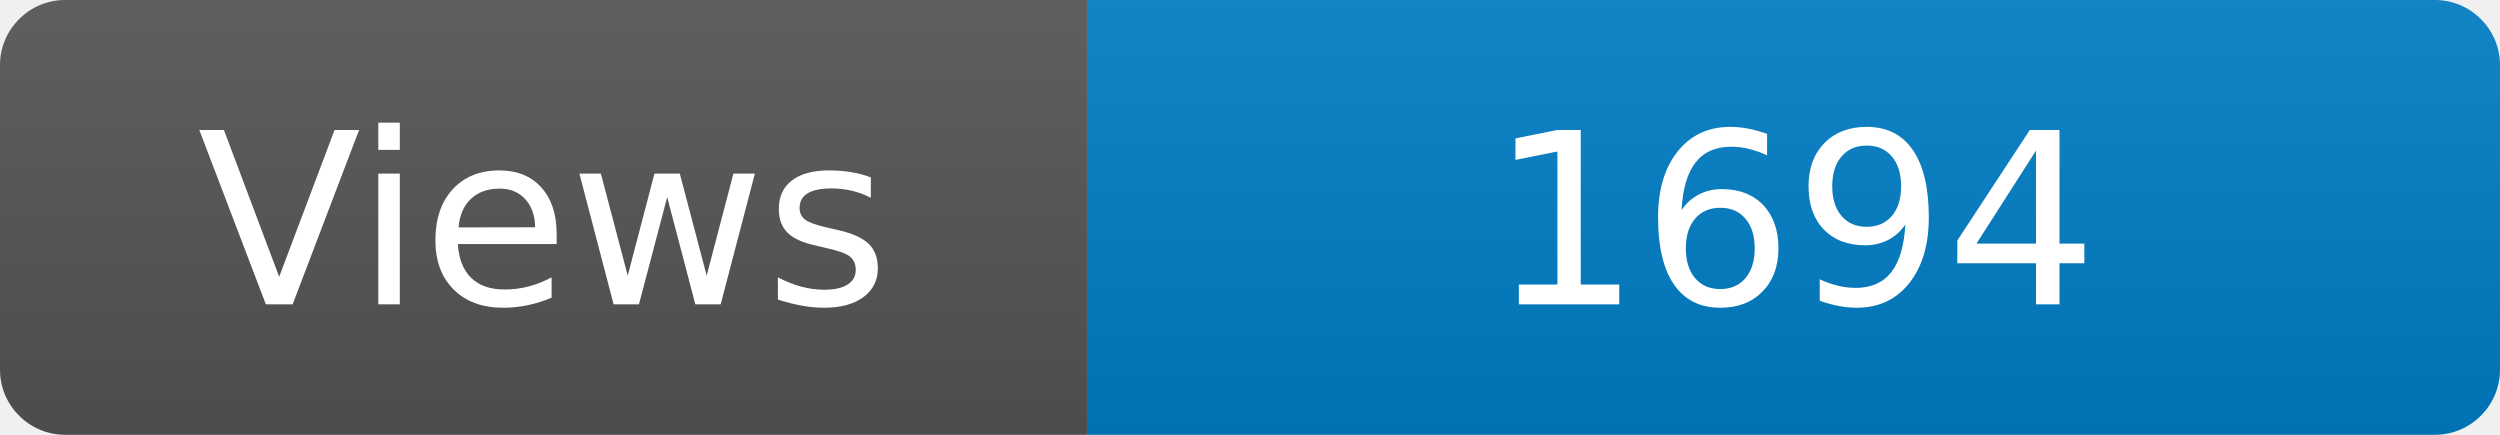
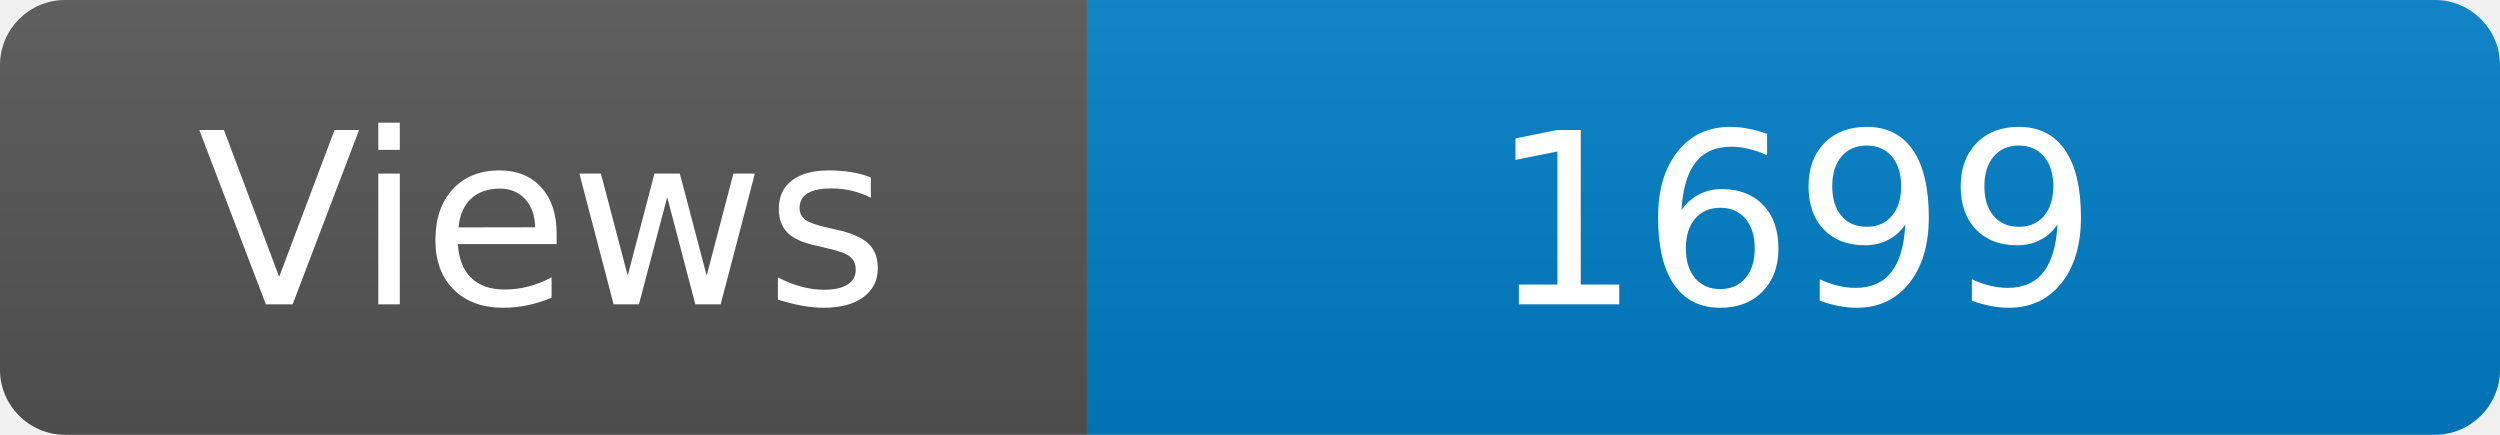
<svg xmlns="http://www.w3.org/2000/svg" width="115" height="20" role="img" aria-label="Maintained?: yes">
  <linearGradient id="s" x2="0" y2="100%">
    <stop offset="0" stop-color="#bbb" stop-opacity=".1" />
    <stop offset="1" stop-opacity=".1" />
  </linearGradient>
  <clipPath id="r">
    <rect width="115" height="20" rx="3" fill="#fff" />
  </clipPath>
  <g clip-path="url(#r)">
    <rect width="50" height="20" fill="#555" />
    <rect x="50" width="160" height="20" fill="#007ec6" />
    <rect width="115" height="20" fill="url(#s)" />
  </g>
  <g fill="#fff" text-anchor="middle" font-family="Verdana,Geneva,DejaVu Sans,sans-serif" font-size="110">
    <text x="250" y="140" transform="scale(.1)" fill="#fff">Views</text>
-     <text x="825" y="140" transform="scale(.1)" fill="#fff">1694</text>
+     <text x="825" y="140" transform="scale(.1)" fill="#fff">1699</text>
  </g>
</svg>
